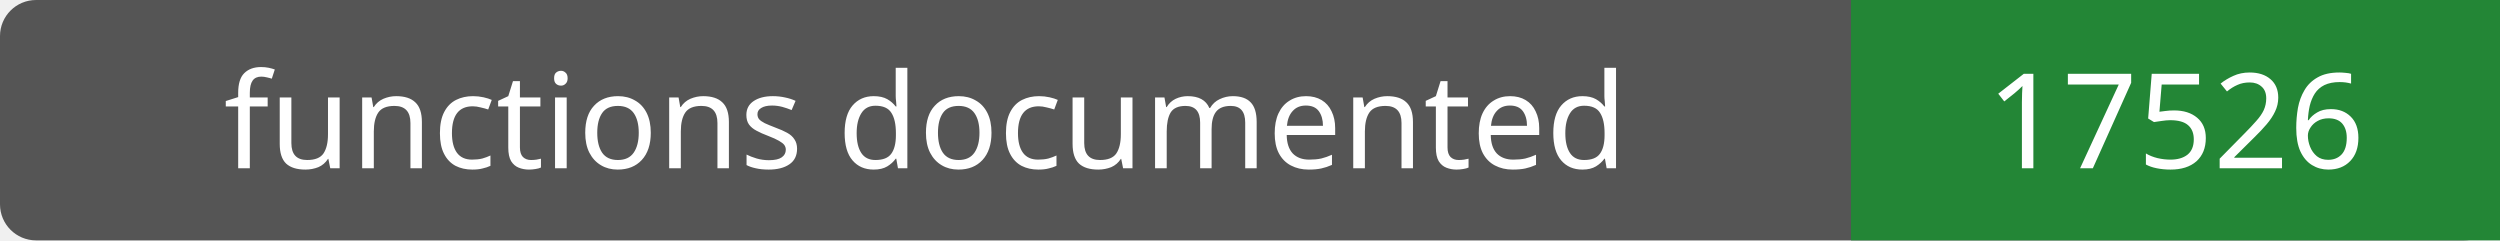
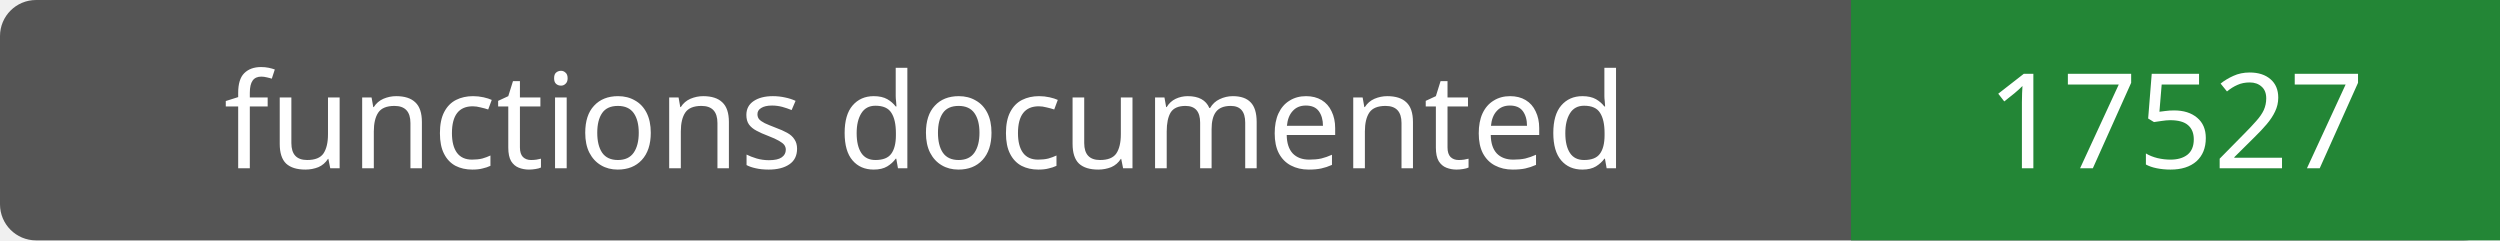
- <svg xmlns="http://www.w3.org/2000/svg" width="208" height="20" role="img" aria-label="functions documented: 17526">
+ <svg xmlns="http://www.w3.org/2000/svg" width="208" height="20" role="img" aria-label="functions documented: 17527">
  <rect width="208" height="20" rx="3" fill="#555" />
  <path fill="#238636" d="M154 0h54v20H154z" />
  <g fill="#fff" text-anchor="middle" font-family="Verdana,sans-serif" font-size="11">
    <text x="77.0" y="14">functions documented</text>
-     <text x="181.0" y="14">17526</text>
+     <text x="181.0" y="14">17527</text>
  </g>
</svg>
